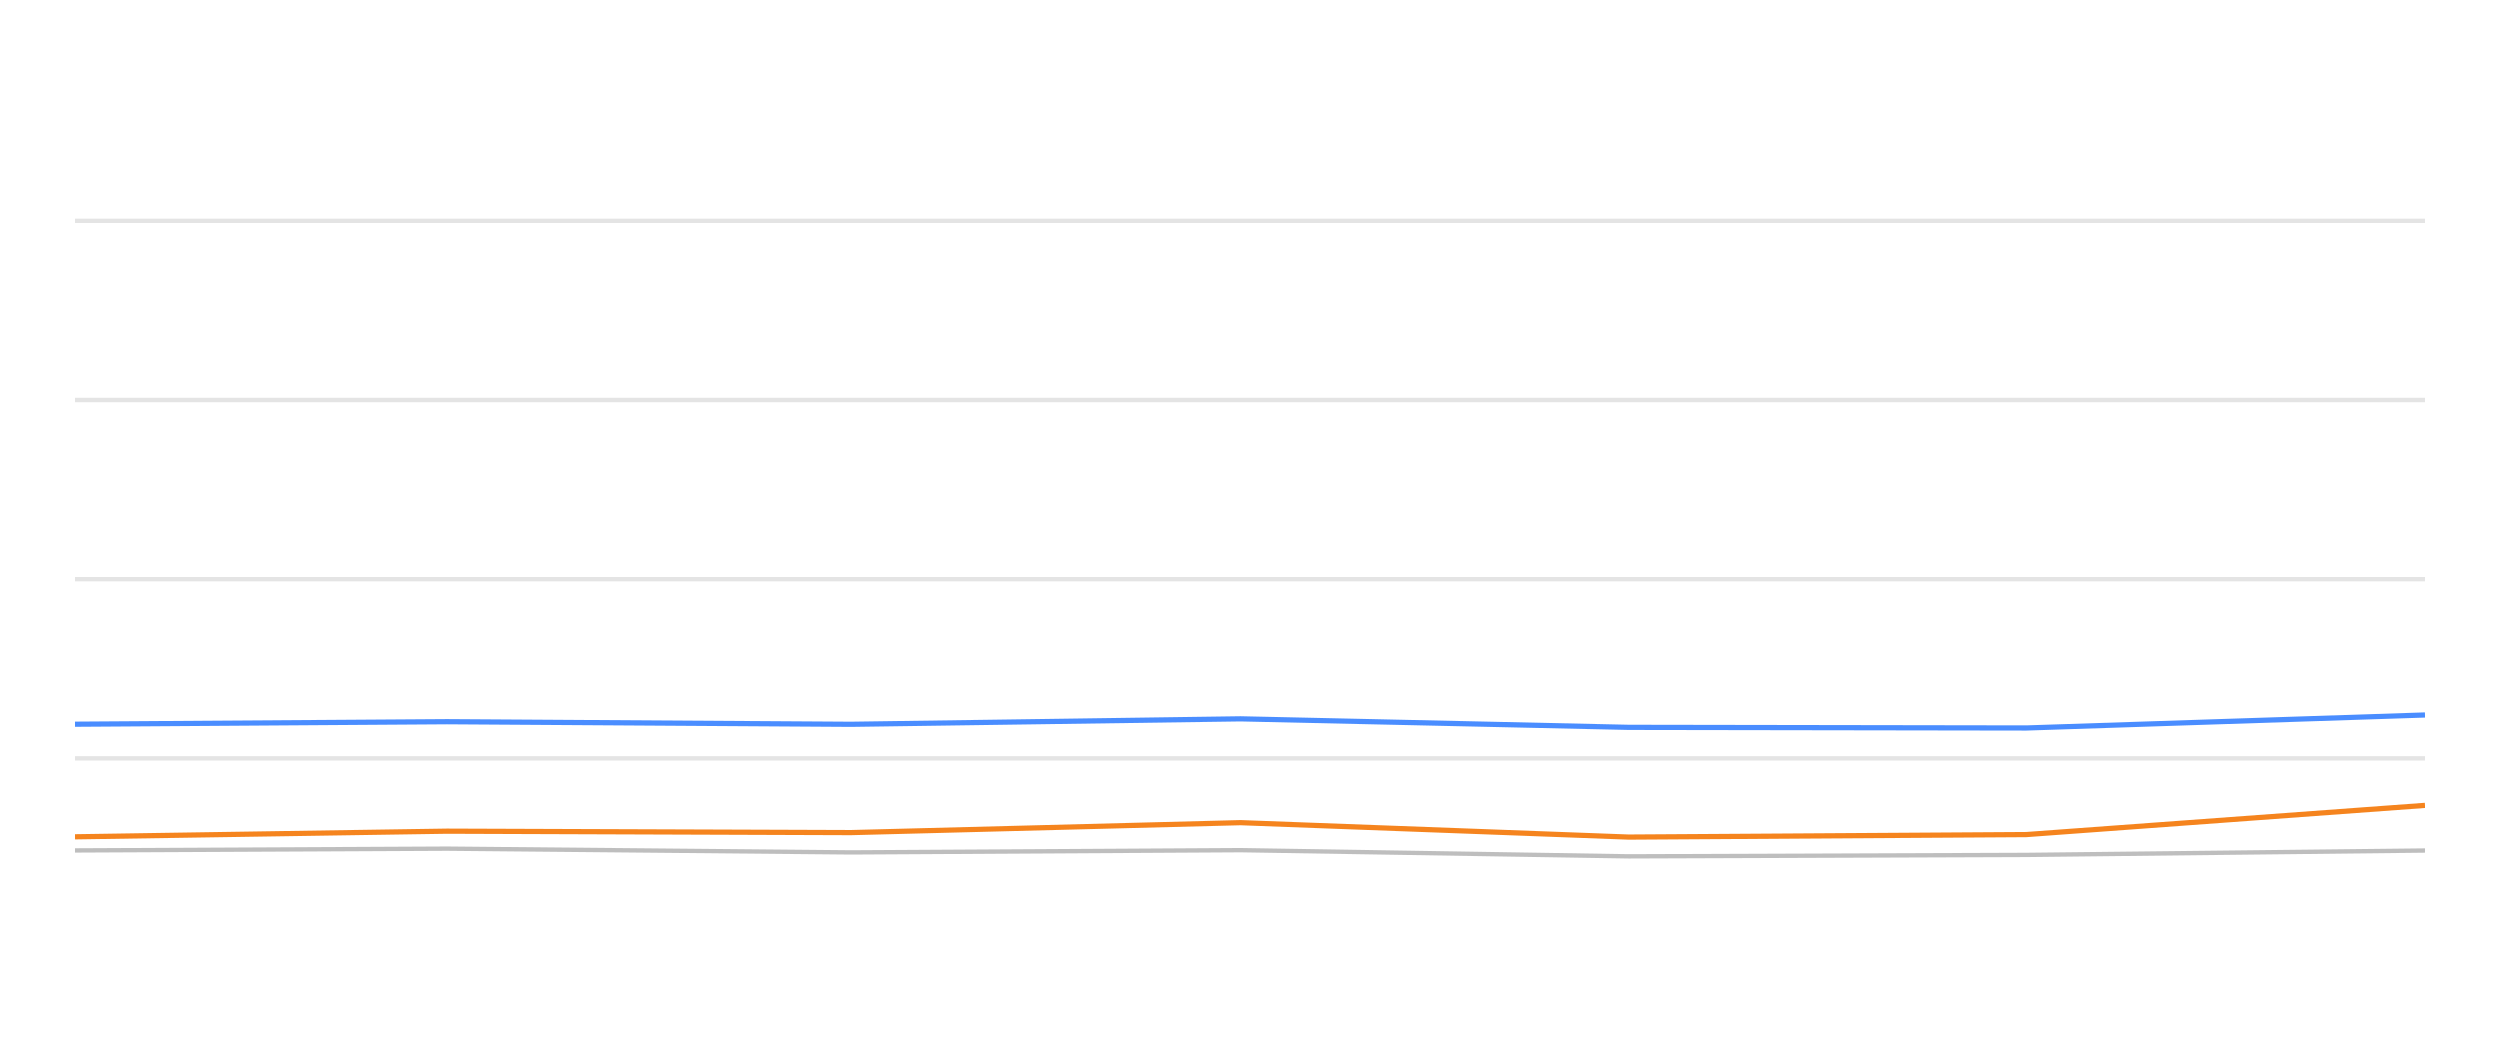
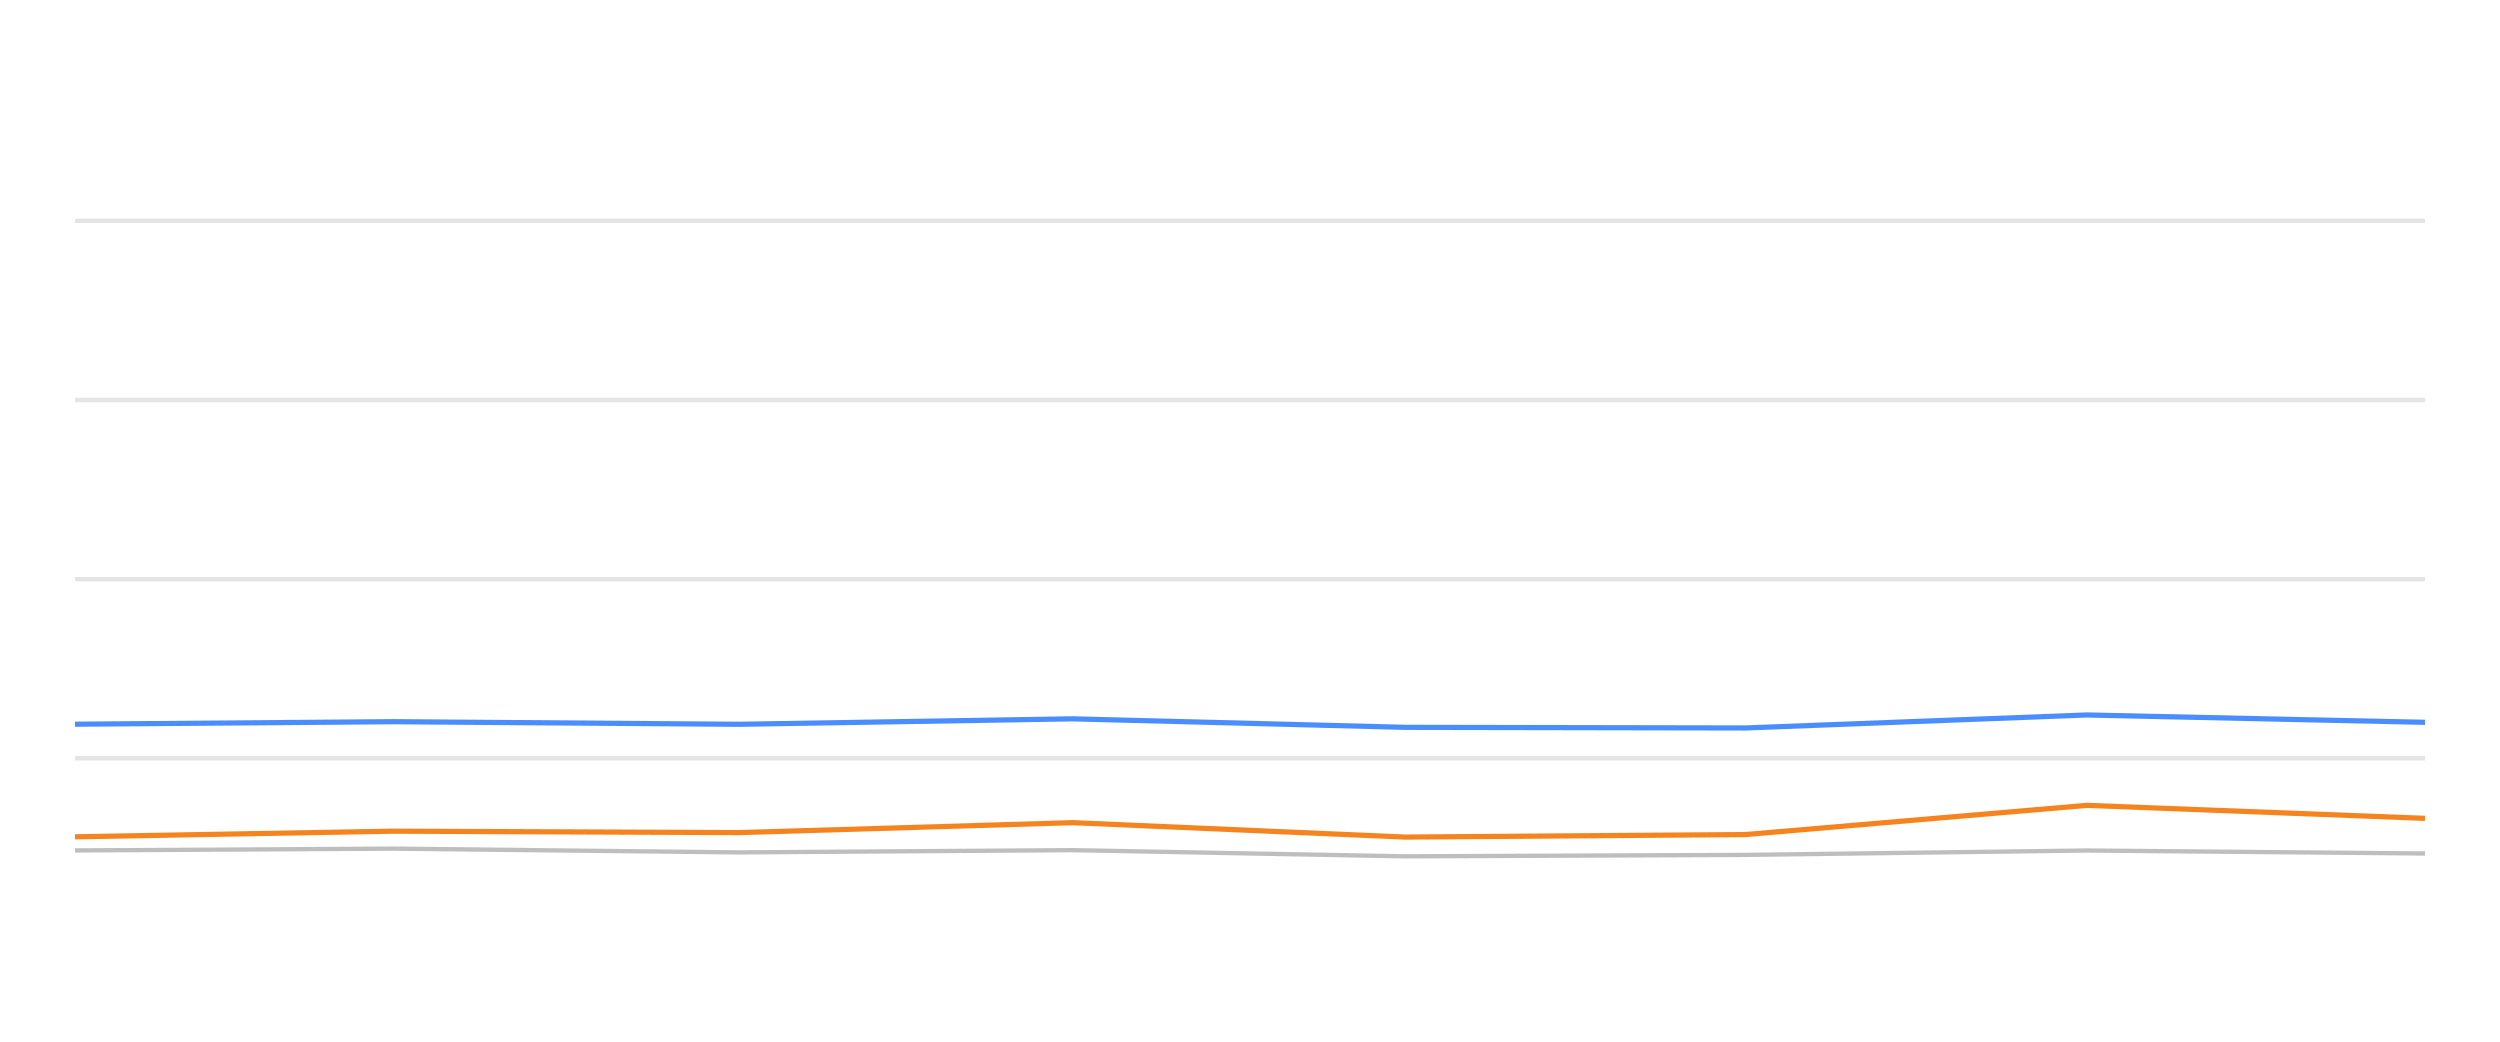
<svg xmlns="http://www.w3.org/2000/svg" width="288pt" height="120pt" viewBox="0 0 288 120" version="1.1">
  <defs>
    <style type="text/css">*{stroke-linejoin: round; stroke-linecap: butt}</style>
  </defs>
  <g id="figure_1">
    <g id="patch_1">
      <path d="M 0 120  L 288 120  L 288 0  L 0 0  L 0 120  z " style="fill: none; opacity: 0" />
    </g>
    <g id="axes_1">
      <g id="patch_2">
        <path d="M 8.64 108  L 279.36 108  L 279.36 4.8  L 8.64 4.8  L 8.64 108  z " style="fill: none" />
      </g>
      <g id="matplotlib.axis_1" />
      <g id="matplotlib.axis_2" />
      <g id="line2d_1">
-         <path d="M 8.64 87.36  L 279.36 87.36  " clip-path="url(#p1eafb1de32)" style="fill: none; stroke: #b2b2b2; stroke-opacity: 0.35; stroke-width: 0.5; stroke-linecap: square" />
+         <path d="M 8.64 87.36  L 279.36 87.36  " clip-path="url(#p1fe6900edc)" style="fill: none; stroke: #b2b2b2; stroke-opacity: 0.35; stroke-width: 0.5; stroke-linecap: square" />
      </g>
      <g id="line2d_2">
-         <path d="M 8.64 66.72  L 279.36 66.72  " clip-path="url(#p1eafb1de32)" style="fill: none; stroke: #b2b2b2; stroke-opacity: 0.35; stroke-width: 0.5; stroke-linecap: square" />
+         <path d="M 8.64 66.72  L 279.36 66.72  " clip-path="url(#p1fe6900edc)" style="fill: none; stroke: #b2b2b2; stroke-opacity: 0.35; stroke-width: 0.5; stroke-linecap: square" />
      </g>
      <g id="line2d_3">
-         <path d="M 8.64 46.08  L 279.36 46.08  " clip-path="url(#p1eafb1de32)" style="fill: none; stroke: #b2b2b2; stroke-opacity: 0.35; stroke-width: 0.5; stroke-linecap: square" />
+         <path d="M 8.64 46.08  L 279.36 46.08  " clip-path="url(#p1fe6900edc)" style="fill: none; stroke: #b2b2b2; stroke-opacity: 0.35; stroke-width: 0.5; stroke-linecap: square" />
      </g>
      <g id="line2d_4">
-         <path d="M 8.64 25.44  L 279.36 25.44  " clip-path="url(#p1eafb1de32)" style="fill: none; stroke: #b2b2b2; stroke-opacity: 0.35; stroke-width: 0.5; stroke-linecap: square" />
+         <path d="M 8.64 25.44  L 279.36 25.44  " clip-path="url(#p1fe6900edc)" style="fill: none; stroke: #b2b2b2; stroke-opacity: 0.35; stroke-width: 0.5; stroke-linecap: square" />
      </g>
      <g id="line2d_5">
-         <path d="M 8.64 97.969  L 51.495 97.763  L 98.035 98.196  L 142.909 97.938  L 187.622 98.65  L 233.433 98.485  L 279.36 97.979  " clip-path="url(#p1eafb1de32)" style="fill: none; stroke: #bebebe; stroke-width: 0.5; stroke-linecap: round" />
+         <path d="M 8.64 97.969  L 45.326 97.763  L 85.165 98.196  L 123.578 97.938  L 161.854 98.65  L 201.069 98.485  L 240.384 97.979  L 279.36 98.32  " clip-path="url(#p1fe6900edc)" style="fill: none; stroke: #bebebe; stroke-width: 0.5; stroke-linecap: round" />
      </g>
      <g id="line2d_6">
-         <path d="M 8.64 83.428  L 51.495 83.139  L 98.035 83.438  L 142.909 82.809  L 187.622 83.789  L 233.433 83.862  L 279.36 82.365  " clip-path="url(#p1eafb1de32)" style="fill: none; stroke: #4a8dff; stroke-width: 0.6" />
+         <path d="M 8.64 83.428  L 45.326 83.139  L 85.165 83.438  L 123.578 82.809  L 161.854 83.789  L 201.069 83.862  L 240.384 82.365  L 279.36 83.211  " clip-path="url(#p1fe6900edc)" style="fill: none; stroke: #4a8dff; stroke-width: 0.6" />
      </g>
      <g id="line2d_7">
-         <path d="M 8.64 96.4  L 51.495 95.75  L 98.035 95.915  L 142.909 94.77  L 187.622 96.431  L 233.433 96.142  L 279.36 92.778  " clip-path="url(#p1eafb1de32)" style="fill: none; stroke: #f5841e; stroke-width: 0.6" />
+         <path d="M 8.64 96.4  L 45.326 95.75  L 85.165 95.915  L 123.578 94.77  L 161.854 96.431  L 201.069 96.142  L 240.384 92.778  L 279.36 94.274  " clip-path="url(#p1fe6900edc)" style="fill: none; stroke: #f5841e; stroke-width: 0.6" />
      </g>
    </g>
  </g>
  <defs>
-     <clipPath id="p1eafb1de32">
+     <clipPath id="p1fe6900edc">
      <rect x="8.64" y="4.8" width="270.72" height="103.2" />
    </clipPath>
  </defs>
</svg>
